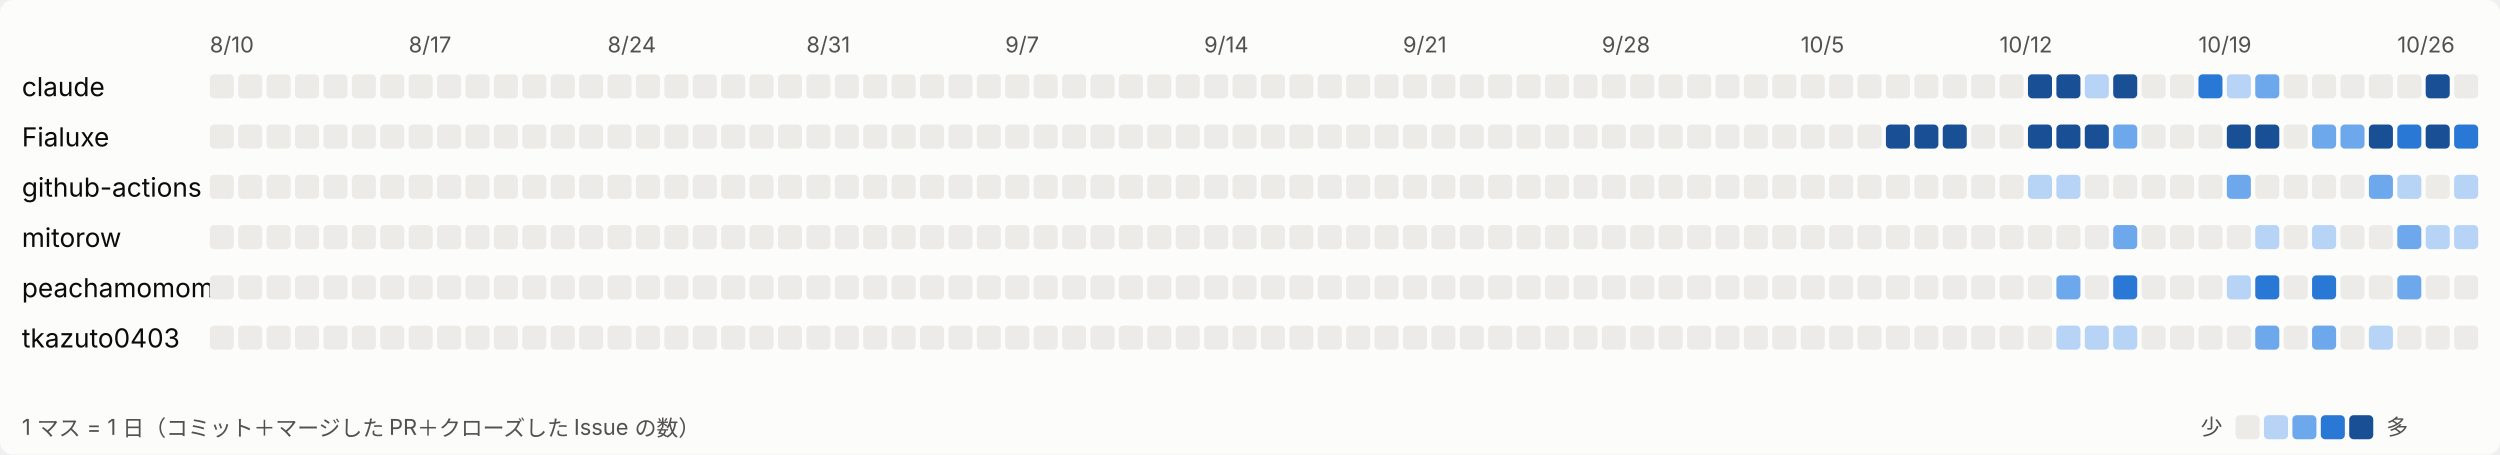
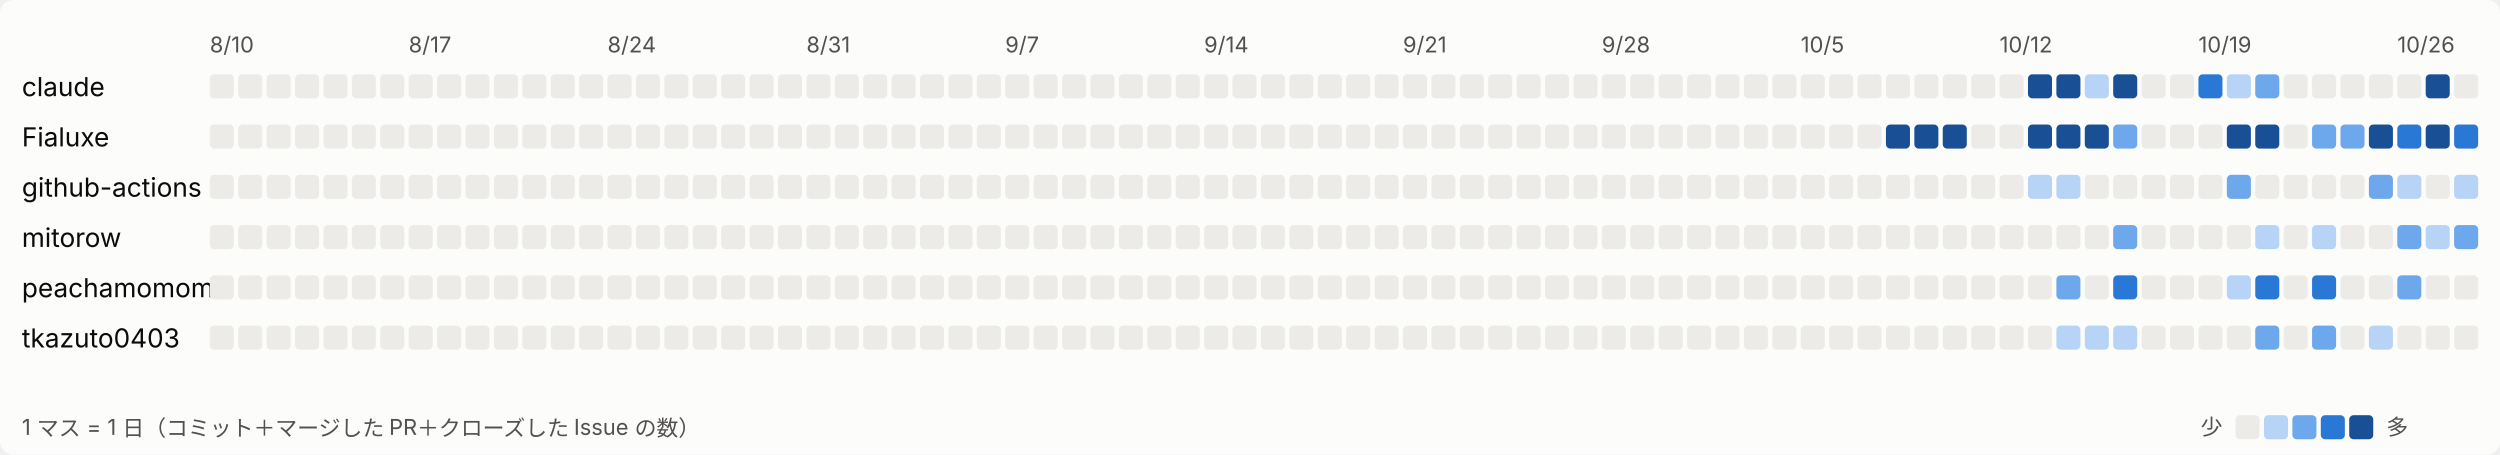
<svg xmlns="http://www.w3.org/2000/svg" width="1144" height="208" viewBox="0 0 1144 208" role="img" aria-label="日ごとの活動">
  <style>
svg{font-family:system-ui,-apple-system,'Segoe UI','Hiragino Sans','Noto Sans JP',sans-serif}
.bg{fill:#fcfcfb}.t1{fill:#0b0b0b;font-size:12px}.t2{fill:#52514e;font-size:10px}.l0{fill:#ecebe8}.l1{fill:#b7d3f6}.l2{fill:#6da7ec}.l3{fill:#2a78d6}.l4{fill:#184f95}
@media (prefers-color-scheme: dark){.bg{fill:#1a1a19}.t1{fill:#ffffff}.t2{fill:#c3c2b7}.l0{fill:#2c2c2a}.l1{fill:#184f95}.l2{fill:#256abf}.l3{fill:#3987e5}.l4{fill:#86b6ef}}
</style>
  <rect class="bg" width="1144" height="208" rx="6" />
  <text class="t2" x="96" y="24">8/10</text>
  <text class="t2" x="187" y="24">8/17</text>
  <text class="t2" x="278" y="24">8/24</text>
  <text class="t2" x="369" y="24">8/31</text>
  <text class="t2" x="460" y="24">9/7</text>
  <text class="t2" x="551" y="24">9/14</text>
  <text class="t2" x="642" y="24">9/21</text>
  <text class="t2" x="733" y="24">9/28</text>
  <text class="t2" x="824" y="24">10/5</text>
  <text class="t2" x="915" y="24">10/12</text>
  <text class="t2" x="1006" y="24">10/19</text>
  <text class="t2" x="1097" y="24">10/26</text>
  <text class="t1" x="10" y="44">claude</text>
  <rect class="l0" x="96" y="34" width="11" height="11" rx="2" />
  <rect class="l0" x="109" y="34" width="11" height="11" rx="2" />
  <rect class="l0" x="122" y="34" width="11" height="11" rx="2" />
  <rect class="l0" x="135" y="34" width="11" height="11" rx="2" />
  <rect class="l0" x="148" y="34" width="11" height="11" rx="2" />
  <rect class="l0" x="161" y="34" width="11" height="11" rx="2" />
  <rect class="l0" x="174" y="34" width="11" height="11" rx="2" />
  <rect class="l0" x="187" y="34" width="11" height="11" rx="2" />
  <rect class="l0" x="200" y="34" width="11" height="11" rx="2" />
  <rect class="l0" x="213" y="34" width="11" height="11" rx="2" />
  <rect class="l0" x="226" y="34" width="11" height="11" rx="2" />
  <rect class="l0" x="239" y="34" width="11" height="11" rx="2" />
  <rect class="l0" x="252" y="34" width="11" height="11" rx="2" />
  <rect class="l0" x="265" y="34" width="11" height="11" rx="2" />
  <rect class="l0" x="278" y="34" width="11" height="11" rx="2" />
  <rect class="l0" x="291" y="34" width="11" height="11" rx="2" />
  <rect class="l0" x="304" y="34" width="11" height="11" rx="2" />
  <rect class="l0" x="317" y="34" width="11" height="11" rx="2" />
  <rect class="l0" x="330" y="34" width="11" height="11" rx="2" />
  <rect class="l0" x="343" y="34" width="11" height="11" rx="2" />
  <rect class="l0" x="356" y="34" width="11" height="11" rx="2" />
  <rect class="l0" x="369" y="34" width="11" height="11" rx="2" />
  <rect class="l0" x="382" y="34" width="11" height="11" rx="2" />
  <rect class="l0" x="395" y="34" width="11" height="11" rx="2" />
  <rect class="l0" x="408" y="34" width="11" height="11" rx="2" />
  <rect class="l0" x="421" y="34" width="11" height="11" rx="2" />
  <rect class="l0" x="434" y="34" width="11" height="11" rx="2" />
  <rect class="l0" x="447" y="34" width="11" height="11" rx="2" />
  <rect class="l0" x="460" y="34" width="11" height="11" rx="2" />
  <rect class="l0" x="473" y="34" width="11" height="11" rx="2" />
  <rect class="l0" x="486" y="34" width="11" height="11" rx="2" />
  <rect class="l0" x="499" y="34" width="11" height="11" rx="2" />
  <rect class="l0" x="512" y="34" width="11" height="11" rx="2" />
  <rect class="l0" x="525" y="34" width="11" height="11" rx="2" />
  <rect class="l0" x="538" y="34" width="11" height="11" rx="2" />
  <rect class="l0" x="551" y="34" width="11" height="11" rx="2" />
  <rect class="l0" x="564" y="34" width="11" height="11" rx="2" />
  <rect class="l0" x="577" y="34" width="11" height="11" rx="2" />
  <rect class="l0" x="590" y="34" width="11" height="11" rx="2" />
  <rect class="l0" x="603" y="34" width="11" height="11" rx="2" />
  <rect class="l0" x="616" y="34" width="11" height="11" rx="2" />
  <rect class="l0" x="629" y="34" width="11" height="11" rx="2" />
  <rect class="l0" x="642" y="34" width="11" height="11" rx="2" />
  <rect class="l0" x="655" y="34" width="11" height="11" rx="2" />
  <rect class="l0" x="668" y="34" width="11" height="11" rx="2" />
  <rect class="l0" x="681" y="34" width="11" height="11" rx="2" />
  <rect class="l0" x="694" y="34" width="11" height="11" rx="2" />
  <rect class="l0" x="707" y="34" width="11" height="11" rx="2" />
  <rect class="l0" x="720" y="34" width="11" height="11" rx="2" />
  <rect class="l0" x="733" y="34" width="11" height="11" rx="2" />
  <rect class="l0" x="746" y="34" width="11" height="11" rx="2" />
  <rect class="l0" x="759" y="34" width="11" height="11" rx="2" />
  <rect class="l0" x="772" y="34" width="11" height="11" rx="2" />
  <rect class="l0" x="785" y="34" width="11" height="11" rx="2" />
  <rect class="l0" x="798" y="34" width="11" height="11" rx="2" />
  <rect class="l0" x="811" y="34" width="11" height="11" rx="2" />
  <rect class="l0" x="824" y="34" width="11" height="11" rx="2" />
  <rect class="l0" x="837" y="34" width="11" height="11" rx="2" />
  <rect class="l0" x="850" y="34" width="11" height="11" rx="2" />
  <rect class="l0" x="863" y="34" width="11" height="11" rx="2" />
  <rect class="l0" x="876" y="34" width="11" height="11" rx="2" />
  <rect class="l0" x="889" y="34" width="11" height="11" rx="2" />
  <rect class="l0" x="902" y="34" width="11" height="11" rx="2" />
  <rect class="l0" x="915" y="34" width="11" height="11" rx="2" />
  <rect class="l4" x="928" y="34" width="11" height="11" rx="2" />
  <rect class="l4" x="941" y="34" width="11" height="11" rx="2" />
  <rect class="l1" x="954" y="34" width="11" height="11" rx="2" />
  <rect class="l4" x="967" y="34" width="11" height="11" rx="2" />
  <rect class="l0" x="980" y="34" width="11" height="11" rx="2" />
  <rect class="l0" x="993" y="34" width="11" height="11" rx="2" />
  <rect class="l3" x="1006" y="34" width="11" height="11" rx="2" />
  <rect class="l1" x="1019" y="34" width="11" height="11" rx="2" />
  <rect class="l2" x="1032" y="34" width="11" height="11" rx="2" />
  <rect class="l0" x="1045" y="34" width="11" height="11" rx="2" />
  <rect class="l0" x="1058" y="34" width="11" height="11" rx="2" />
  <rect class="l0" x="1071" y="34" width="11" height="11" rx="2" />
  <rect class="l0" x="1084" y="34" width="11" height="11" rx="2" />
  <rect class="l0" x="1097" y="34" width="11" height="11" rx="2" />
  <rect class="l4" x="1110" y="34" width="11" height="11" rx="2" />
  <rect class="l0" x="1123" y="34" width="11" height="11" rx="2" />
  <text class="t1" x="10" y="67">Fialuxe</text>
  <rect class="l0" x="96" y="57" width="11" height="11" rx="2" />
  <rect class="l0" x="109" y="57" width="11" height="11" rx="2" />
  <rect class="l0" x="122" y="57" width="11" height="11" rx="2" />
  <rect class="l0" x="135" y="57" width="11" height="11" rx="2" />
  <rect class="l0" x="148" y="57" width="11" height="11" rx="2" />
  <rect class="l0" x="161" y="57" width="11" height="11" rx="2" />
  <rect class="l0" x="174" y="57" width="11" height="11" rx="2" />
  <rect class="l0" x="187" y="57" width="11" height="11" rx="2" />
  <rect class="l0" x="200" y="57" width="11" height="11" rx="2" />
  <rect class="l0" x="213" y="57" width="11" height="11" rx="2" />
  <rect class="l0" x="226" y="57" width="11" height="11" rx="2" />
  <rect class="l0" x="239" y="57" width="11" height="11" rx="2" />
  <rect class="l0" x="252" y="57" width="11" height="11" rx="2" />
  <rect class="l0" x="265" y="57" width="11" height="11" rx="2" />
  <rect class="l0" x="278" y="57" width="11" height="11" rx="2" />
  <rect class="l0" x="291" y="57" width="11" height="11" rx="2" />
  <rect class="l0" x="304" y="57" width="11" height="11" rx="2" />
  <rect class="l0" x="317" y="57" width="11" height="11" rx="2" />
  <rect class="l0" x="330" y="57" width="11" height="11" rx="2" />
  <rect class="l0" x="343" y="57" width="11" height="11" rx="2" />
  <rect class="l0" x="356" y="57" width="11" height="11" rx="2" />
  <rect class="l0" x="369" y="57" width="11" height="11" rx="2" />
  <rect class="l0" x="382" y="57" width="11" height="11" rx="2" />
  <rect class="l0" x="395" y="57" width="11" height="11" rx="2" />
  <rect class="l0" x="408" y="57" width="11" height="11" rx="2" />
  <rect class="l0" x="421" y="57" width="11" height="11" rx="2" />
  <rect class="l0" x="434" y="57" width="11" height="11" rx="2" />
  <rect class="l0" x="447" y="57" width="11" height="11" rx="2" />
  <rect class="l0" x="460" y="57" width="11" height="11" rx="2" />
  <rect class="l0" x="473" y="57" width="11" height="11" rx="2" />
  <rect class="l0" x="486" y="57" width="11" height="11" rx="2" />
  <rect class="l0" x="499" y="57" width="11" height="11" rx="2" />
  <rect class="l0" x="512" y="57" width="11" height="11" rx="2" />
  <rect class="l0" x="525" y="57" width="11" height="11" rx="2" />
  <rect class="l0" x="538" y="57" width="11" height="11" rx="2" />
  <rect class="l0" x="551" y="57" width="11" height="11" rx="2" />
  <rect class="l0" x="564" y="57" width="11" height="11" rx="2" />
  <rect class="l0" x="577" y="57" width="11" height="11" rx="2" />
  <rect class="l0" x="590" y="57" width="11" height="11" rx="2" />
  <rect class="l0" x="603" y="57" width="11" height="11" rx="2" />
  <rect class="l0" x="616" y="57" width="11" height="11" rx="2" />
  <rect class="l0" x="629" y="57" width="11" height="11" rx="2" />
  <rect class="l0" x="642" y="57" width="11" height="11" rx="2" />
  <rect class="l0" x="655" y="57" width="11" height="11" rx="2" />
  <rect class="l0" x="668" y="57" width="11" height="11" rx="2" />
  <rect class="l0" x="681" y="57" width="11" height="11" rx="2" />
  <rect class="l0" x="694" y="57" width="11" height="11" rx="2" />
  <rect class="l0" x="707" y="57" width="11" height="11" rx="2" />
  <rect class="l0" x="720" y="57" width="11" height="11" rx="2" />
  <rect class="l0" x="733" y="57" width="11" height="11" rx="2" />
  <rect class="l0" x="746" y="57" width="11" height="11" rx="2" />
  <rect class="l0" x="759" y="57" width="11" height="11" rx="2" />
  <rect class="l0" x="772" y="57" width="11" height="11" rx="2" />
  <rect class="l0" x="785" y="57" width="11" height="11" rx="2" />
  <rect class="l0" x="798" y="57" width="11" height="11" rx="2" />
  <rect class="l0" x="811" y="57" width="11" height="11" rx="2" />
  <rect class="l0" x="824" y="57" width="11" height="11" rx="2" />
  <rect class="l0" x="837" y="57" width="11" height="11" rx="2" />
  <rect class="l0" x="850" y="57" width="11" height="11" rx="2" />
  <rect class="l4" x="863" y="57" width="11" height="11" rx="2" />
  <rect class="l4" x="876" y="57" width="11" height="11" rx="2" />
  <rect class="l4" x="889" y="57" width="11" height="11" rx="2" />
  <rect class="l0" x="902" y="57" width="11" height="11" rx="2" />
  <rect class="l0" x="915" y="57" width="11" height="11" rx="2" />
  <rect class="l4" x="928" y="57" width="11" height="11" rx="2" />
  <rect class="l4" x="941" y="57" width="11" height="11" rx="2" />
  <rect class="l4" x="954" y="57" width="11" height="11" rx="2" />
  <rect class="l2" x="967" y="57" width="11" height="11" rx="2" />
  <rect class="l0" x="980" y="57" width="11" height="11" rx="2" />
  <rect class="l0" x="993" y="57" width="11" height="11" rx="2" />
  <rect class="l0" x="1006" y="57" width="11" height="11" rx="2" />
  <rect class="l4" x="1019" y="57" width="11" height="11" rx="2" />
  <rect class="l4" x="1032" y="57" width="11" height="11" rx="2" />
  <rect class="l0" x="1045" y="57" width="11" height="11" rx="2" />
  <rect class="l2" x="1058" y="57" width="11" height="11" rx="2" />
  <rect class="l2" x="1071" y="57" width="11" height="11" rx="2" />
  <rect class="l4" x="1084" y="57" width="11" height="11" rx="2" />
  <rect class="l3" x="1097" y="57" width="11" height="11" rx="2" />
  <rect class="l4" x="1110" y="57" width="11" height="11" rx="2" />
  <rect class="l3" x="1123" y="57" width="11" height="11" rx="2" />
  <text class="t1" x="10" y="90">github-actions</text>
  <rect class="l0" x="96" y="80" width="11" height="11" rx="2" />
  <rect class="l0" x="109" y="80" width="11" height="11" rx="2" />
  <rect class="l0" x="122" y="80" width="11" height="11" rx="2" />
  <rect class="l0" x="135" y="80" width="11" height="11" rx="2" />
  <rect class="l0" x="148" y="80" width="11" height="11" rx="2" />
  <rect class="l0" x="161" y="80" width="11" height="11" rx="2" />
  <rect class="l0" x="174" y="80" width="11" height="11" rx="2" />
  <rect class="l0" x="187" y="80" width="11" height="11" rx="2" />
  <rect class="l0" x="200" y="80" width="11" height="11" rx="2" />
  <rect class="l0" x="213" y="80" width="11" height="11" rx="2" />
  <rect class="l0" x="226" y="80" width="11" height="11" rx="2" />
  <rect class="l0" x="239" y="80" width="11" height="11" rx="2" />
  <rect class="l0" x="252" y="80" width="11" height="11" rx="2" />
  <rect class="l0" x="265" y="80" width="11" height="11" rx="2" />
  <rect class="l0" x="278" y="80" width="11" height="11" rx="2" />
  <rect class="l0" x="291" y="80" width="11" height="11" rx="2" />
  <rect class="l0" x="304" y="80" width="11" height="11" rx="2" />
  <rect class="l0" x="317" y="80" width="11" height="11" rx="2" />
  <rect class="l0" x="330" y="80" width="11" height="11" rx="2" />
  <rect class="l0" x="343" y="80" width="11" height="11" rx="2" />
  <rect class="l0" x="356" y="80" width="11" height="11" rx="2" />
  <rect class="l0" x="369" y="80" width="11" height="11" rx="2" />
  <rect class="l0" x="382" y="80" width="11" height="11" rx="2" />
  <rect class="l0" x="395" y="80" width="11" height="11" rx="2" />
  <rect class="l0" x="408" y="80" width="11" height="11" rx="2" />
  <rect class="l0" x="421" y="80" width="11" height="11" rx="2" />
  <rect class="l0" x="434" y="80" width="11" height="11" rx="2" />
  <rect class="l0" x="447" y="80" width="11" height="11" rx="2" />
  <rect class="l0" x="460" y="80" width="11" height="11" rx="2" />
  <rect class="l0" x="473" y="80" width="11" height="11" rx="2" />
  <rect class="l0" x="486" y="80" width="11" height="11" rx="2" />
  <rect class="l0" x="499" y="80" width="11" height="11" rx="2" />
  <rect class="l0" x="512" y="80" width="11" height="11" rx="2" />
  <rect class="l0" x="525" y="80" width="11" height="11" rx="2" />
  <rect class="l0" x="538" y="80" width="11" height="11" rx="2" />
  <rect class="l0" x="551" y="80" width="11" height="11" rx="2" />
  <rect class="l0" x="564" y="80" width="11" height="11" rx="2" />
  <rect class="l0" x="577" y="80" width="11" height="11" rx="2" />
  <rect class="l0" x="590" y="80" width="11" height="11" rx="2" />
  <rect class="l0" x="603" y="80" width="11" height="11" rx="2" />
  <rect class="l0" x="616" y="80" width="11" height="11" rx="2" />
  <rect class="l0" x="629" y="80" width="11" height="11" rx="2" />
  <rect class="l0" x="642" y="80" width="11" height="11" rx="2" />
  <rect class="l0" x="655" y="80" width="11" height="11" rx="2" />
  <rect class="l0" x="668" y="80" width="11" height="11" rx="2" />
  <rect class="l0" x="681" y="80" width="11" height="11" rx="2" />
  <rect class="l0" x="694" y="80" width="11" height="11" rx="2" />
  <rect class="l0" x="707" y="80" width="11" height="11" rx="2" />
  <rect class="l0" x="720" y="80" width="11" height="11" rx="2" />
  <rect class="l0" x="733" y="80" width="11" height="11" rx="2" />
  <rect class="l0" x="746" y="80" width="11" height="11" rx="2" />
  <rect class="l0" x="759" y="80" width="11" height="11" rx="2" />
  <rect class="l0" x="772" y="80" width="11" height="11" rx="2" />
  <rect class="l0" x="785" y="80" width="11" height="11" rx="2" />
  <rect class="l0" x="798" y="80" width="11" height="11" rx="2" />
  <rect class="l0" x="811" y="80" width="11" height="11" rx="2" />
  <rect class="l0" x="824" y="80" width="11" height="11" rx="2" />
  <rect class="l0" x="837" y="80" width="11" height="11" rx="2" />
  <rect class="l0" x="850" y="80" width="11" height="11" rx="2" />
  <rect class="l0" x="863" y="80" width="11" height="11" rx="2" />
  <rect class="l0" x="876" y="80" width="11" height="11" rx="2" />
  <rect class="l0" x="889" y="80" width="11" height="11" rx="2" />
  <rect class="l0" x="902" y="80" width="11" height="11" rx="2" />
  <rect class="l0" x="915" y="80" width="11" height="11" rx="2" />
  <rect class="l1" x="928" y="80" width="11" height="11" rx="2" />
  <rect class="l1" x="941" y="80" width="11" height="11" rx="2" />
  <rect class="l0" x="954" y="80" width="11" height="11" rx="2" />
  <rect class="l0" x="967" y="80" width="11" height="11" rx="2" />
  <rect class="l0" x="980" y="80" width="11" height="11" rx="2" />
  <rect class="l0" x="993" y="80" width="11" height="11" rx="2" />
  <rect class="l0" x="1006" y="80" width="11" height="11" rx="2" />
  <rect class="l2" x="1019" y="80" width="11" height="11" rx="2" />
  <rect class="l0" x="1032" y="80" width="11" height="11" rx="2" />
  <rect class="l0" x="1045" y="80" width="11" height="11" rx="2" />
  <rect class="l0" x="1058" y="80" width="11" height="11" rx="2" />
  <rect class="l0" x="1071" y="80" width="11" height="11" rx="2" />
  <rect class="l2" x="1084" y="80" width="11" height="11" rx="2" />
  <rect class="l1" x="1097" y="80" width="11" height="11" rx="2" />
  <rect class="l0" x="1110" y="80" width="11" height="11" rx="2" />
  <rect class="l1" x="1123" y="80" width="11" height="11" rx="2" />
  <text class="t1" x="10" y="113">mitorow</text>
  <rect class="l0" x="96" y="103" width="11" height="11" rx="2" />
  <rect class="l0" x="109" y="103" width="11" height="11" rx="2" />
  <rect class="l0" x="122" y="103" width="11" height="11" rx="2" />
  <rect class="l0" x="135" y="103" width="11" height="11" rx="2" />
  <rect class="l0" x="148" y="103" width="11" height="11" rx="2" />
  <rect class="l0" x="161" y="103" width="11" height="11" rx="2" />
  <rect class="l0" x="174" y="103" width="11" height="11" rx="2" />
  <rect class="l0" x="187" y="103" width="11" height="11" rx="2" />
  <rect class="l0" x="200" y="103" width="11" height="11" rx="2" />
  <rect class="l0" x="213" y="103" width="11" height="11" rx="2" />
  <rect class="l0" x="226" y="103" width="11" height="11" rx="2" />
  <rect class="l0" x="239" y="103" width="11" height="11" rx="2" />
  <rect class="l0" x="252" y="103" width="11" height="11" rx="2" />
  <rect class="l0" x="265" y="103" width="11" height="11" rx="2" />
  <rect class="l0" x="278" y="103" width="11" height="11" rx="2" />
  <rect class="l0" x="291" y="103" width="11" height="11" rx="2" />
  <rect class="l0" x="304" y="103" width="11" height="11" rx="2" />
  <rect class="l0" x="317" y="103" width="11" height="11" rx="2" />
  <rect class="l0" x="330" y="103" width="11" height="11" rx="2" />
  <rect class="l0" x="343" y="103" width="11" height="11" rx="2" />
  <rect class="l0" x="356" y="103" width="11" height="11" rx="2" />
  <rect class="l0" x="369" y="103" width="11" height="11" rx="2" />
  <rect class="l0" x="382" y="103" width="11" height="11" rx="2" />
  <rect class="l0" x="395" y="103" width="11" height="11" rx="2" />
  <rect class="l0" x="408" y="103" width="11" height="11" rx="2" />
  <rect class="l0" x="421" y="103" width="11" height="11" rx="2" />
  <rect class="l0" x="434" y="103" width="11" height="11" rx="2" />
  <rect class="l0" x="447" y="103" width="11" height="11" rx="2" />
  <rect class="l0" x="460" y="103" width="11" height="11" rx="2" />
  <rect class="l0" x="473" y="103" width="11" height="11" rx="2" />
  <rect class="l0" x="486" y="103" width="11" height="11" rx="2" />
  <rect class="l0" x="499" y="103" width="11" height="11" rx="2" />
  <rect class="l0" x="512" y="103" width="11" height="11" rx="2" />
  <rect class="l0" x="525" y="103" width="11" height="11" rx="2" />
  <rect class="l0" x="538" y="103" width="11" height="11" rx="2" />
  <rect class="l0" x="551" y="103" width="11" height="11" rx="2" />
  <rect class="l0" x="564" y="103" width="11" height="11" rx="2" />
  <rect class="l0" x="577" y="103" width="11" height="11" rx="2" />
  <rect class="l0" x="590" y="103" width="11" height="11" rx="2" />
  <rect class="l0" x="603" y="103" width="11" height="11" rx="2" />
  <rect class="l0" x="616" y="103" width="11" height="11" rx="2" />
  <rect class="l0" x="629" y="103" width="11" height="11" rx="2" />
  <rect class="l0" x="642" y="103" width="11" height="11" rx="2" />
  <rect class="l0" x="655" y="103" width="11" height="11" rx="2" />
  <rect class="l0" x="668" y="103" width="11" height="11" rx="2" />
  <rect class="l0" x="681" y="103" width="11" height="11" rx="2" />
  <rect class="l0" x="694" y="103" width="11" height="11" rx="2" />
  <rect class="l0" x="707" y="103" width="11" height="11" rx="2" />
  <rect class="l0" x="720" y="103" width="11" height="11" rx="2" />
  <rect class="l0" x="733" y="103" width="11" height="11" rx="2" />
  <rect class="l0" x="746" y="103" width="11" height="11" rx="2" />
  <rect class="l0" x="759" y="103" width="11" height="11" rx="2" />
  <rect class="l0" x="772" y="103" width="11" height="11" rx="2" />
  <rect class="l0" x="785" y="103" width="11" height="11" rx="2" />
  <rect class="l0" x="798" y="103" width="11" height="11" rx="2" />
  <rect class="l0" x="811" y="103" width="11" height="11" rx="2" />
  <rect class="l0" x="824" y="103" width="11" height="11" rx="2" />
  <rect class="l0" x="837" y="103" width="11" height="11" rx="2" />
  <rect class="l0" x="850" y="103" width="11" height="11" rx="2" />
  <rect class="l0" x="863" y="103" width="11" height="11" rx="2" />
  <rect class="l0" x="876" y="103" width="11" height="11" rx="2" />
  <rect class="l0" x="889" y="103" width="11" height="11" rx="2" />
  <rect class="l0" x="902" y="103" width="11" height="11" rx="2" />
  <rect class="l0" x="915" y="103" width="11" height="11" rx="2" />
  <rect class="l0" x="928" y="103" width="11" height="11" rx="2" />
  <rect class="l0" x="941" y="103" width="11" height="11" rx="2" />
  <rect class="l0" x="954" y="103" width="11" height="11" rx="2" />
  <rect class="l2" x="967" y="103" width="11" height="11" rx="2" />
  <rect class="l0" x="980" y="103" width="11" height="11" rx="2" />
  <rect class="l0" x="993" y="103" width="11" height="11" rx="2" />
  <rect class="l0" x="1006" y="103" width="11" height="11" rx="2" />
  <rect class="l0" x="1019" y="103" width="11" height="11" rx="2" />
  <rect class="l1" x="1032" y="103" width="11" height="11" rx="2" />
  <rect class="l0" x="1045" y="103" width="11" height="11" rx="2" />
  <rect class="l1" x="1058" y="103" width="11" height="11" rx="2" />
  <rect class="l0" x="1071" y="103" width="11" height="11" rx="2" />
  <rect class="l0" x="1084" y="103" width="11" height="11" rx="2" />
  <rect class="l2" x="1097" y="103" width="11" height="11" rx="2" />
  <rect class="l1" x="1110" y="103" width="11" height="11" rx="2" />
-   <rect class="l1" x="1123" y="103" width="11" height="11" rx="2" />
+   <rect class="l2" x="1123" y="103" width="11" height="11" rx="2" />
  <text class="t1" x="10" y="136">peachamomomo</text>
  <rect class="l0" x="96" y="126" width="11" height="11" rx="2" />
  <rect class="l0" x="109" y="126" width="11" height="11" rx="2" />
  <rect class="l0" x="122" y="126" width="11" height="11" rx="2" />
  <rect class="l0" x="135" y="126" width="11" height="11" rx="2" />
  <rect class="l0" x="148" y="126" width="11" height="11" rx="2" />
  <rect class="l0" x="161" y="126" width="11" height="11" rx="2" />
  <rect class="l0" x="174" y="126" width="11" height="11" rx="2" />
  <rect class="l0" x="187" y="126" width="11" height="11" rx="2" />
  <rect class="l0" x="200" y="126" width="11" height="11" rx="2" />
  <rect class="l0" x="213" y="126" width="11" height="11" rx="2" />
  <rect class="l0" x="226" y="126" width="11" height="11" rx="2" />
  <rect class="l0" x="239" y="126" width="11" height="11" rx="2" />
  <rect class="l0" x="252" y="126" width="11" height="11" rx="2" />
  <rect class="l0" x="265" y="126" width="11" height="11" rx="2" />
  <rect class="l0" x="278" y="126" width="11" height="11" rx="2" />
  <rect class="l0" x="291" y="126" width="11" height="11" rx="2" />
  <rect class="l0" x="304" y="126" width="11" height="11" rx="2" />
  <rect class="l0" x="317" y="126" width="11" height="11" rx="2" />
  <rect class="l0" x="330" y="126" width="11" height="11" rx="2" />
  <rect class="l0" x="343" y="126" width="11" height="11" rx="2" />
  <rect class="l0" x="356" y="126" width="11" height="11" rx="2" />
  <rect class="l0" x="369" y="126" width="11" height="11" rx="2" />
  <rect class="l0" x="382" y="126" width="11" height="11" rx="2" />
  <rect class="l0" x="395" y="126" width="11" height="11" rx="2" />
  <rect class="l0" x="408" y="126" width="11" height="11" rx="2" />
  <rect class="l0" x="421" y="126" width="11" height="11" rx="2" />
  <rect class="l0" x="434" y="126" width="11" height="11" rx="2" />
  <rect class="l0" x="447" y="126" width="11" height="11" rx="2" />
  <rect class="l0" x="460" y="126" width="11" height="11" rx="2" />
  <rect class="l0" x="473" y="126" width="11" height="11" rx="2" />
  <rect class="l0" x="486" y="126" width="11" height="11" rx="2" />
  <rect class="l0" x="499" y="126" width="11" height="11" rx="2" />
  <rect class="l0" x="512" y="126" width="11" height="11" rx="2" />
  <rect class="l0" x="525" y="126" width="11" height="11" rx="2" />
  <rect class="l0" x="538" y="126" width="11" height="11" rx="2" />
  <rect class="l0" x="551" y="126" width="11" height="11" rx="2" />
  <rect class="l0" x="564" y="126" width="11" height="11" rx="2" />
  <rect class="l0" x="577" y="126" width="11" height="11" rx="2" />
  <rect class="l0" x="590" y="126" width="11" height="11" rx="2" />
  <rect class="l0" x="603" y="126" width="11" height="11" rx="2" />
  <rect class="l0" x="616" y="126" width="11" height="11" rx="2" />
  <rect class="l0" x="629" y="126" width="11" height="11" rx="2" />
  <rect class="l0" x="642" y="126" width="11" height="11" rx="2" />
  <rect class="l0" x="655" y="126" width="11" height="11" rx="2" />
  <rect class="l0" x="668" y="126" width="11" height="11" rx="2" />
  <rect class="l0" x="681" y="126" width="11" height="11" rx="2" />
  <rect class="l0" x="694" y="126" width="11" height="11" rx="2" />
  <rect class="l0" x="707" y="126" width="11" height="11" rx="2" />
  <rect class="l0" x="720" y="126" width="11" height="11" rx="2" />
  <rect class="l0" x="733" y="126" width="11" height="11" rx="2" />
  <rect class="l0" x="746" y="126" width="11" height="11" rx="2" />
  <rect class="l0" x="759" y="126" width="11" height="11" rx="2" />
  <rect class="l0" x="772" y="126" width="11" height="11" rx="2" />
  <rect class="l0" x="785" y="126" width="11" height="11" rx="2" />
  <rect class="l0" x="798" y="126" width="11" height="11" rx="2" />
  <rect class="l0" x="811" y="126" width="11" height="11" rx="2" />
  <rect class="l0" x="824" y="126" width="11" height="11" rx="2" />
  <rect class="l0" x="837" y="126" width="11" height="11" rx="2" />
  <rect class="l0" x="850" y="126" width="11" height="11" rx="2" />
  <rect class="l0" x="863" y="126" width="11" height="11" rx="2" />
  <rect class="l0" x="876" y="126" width="11" height="11" rx="2" />
  <rect class="l0" x="889" y="126" width="11" height="11" rx="2" />
  <rect class="l0" x="902" y="126" width="11" height="11" rx="2" />
  <rect class="l0" x="915" y="126" width="11" height="11" rx="2" />
  <rect class="l0" x="928" y="126" width="11" height="11" rx="2" />
  <rect class="l2" x="941" y="126" width="11" height="11" rx="2" />
  <rect class="l0" x="954" y="126" width="11" height="11" rx="2" />
  <rect class="l3" x="967" y="126" width="11" height="11" rx="2" />
  <rect class="l0" x="980" y="126" width="11" height="11" rx="2" />
  <rect class="l0" x="993" y="126" width="11" height="11" rx="2" />
  <rect class="l0" x="1006" y="126" width="11" height="11" rx="2" />
  <rect class="l1" x="1019" y="126" width="11" height="11" rx="2" />
  <rect class="l3" x="1032" y="126" width="11" height="11" rx="2" />
  <rect class="l0" x="1045" y="126" width="11" height="11" rx="2" />
  <rect class="l3" x="1058" y="126" width="11" height="11" rx="2" />
  <rect class="l0" x="1071" y="126" width="11" height="11" rx="2" />
  <rect class="l0" x="1084" y="126" width="11" height="11" rx="2" />
  <rect class="l2" x="1097" y="126" width="11" height="11" rx="2" />
  <rect class="l0" x="1110" y="126" width="11" height="11" rx="2" />
  <rect class="l0" x="1123" y="126" width="11" height="11" rx="2" />
  <text class="t1" x="10" y="159">tkazuto0403</text>
  <rect class="l0" x="96" y="149" width="11" height="11" rx="2" />
  <rect class="l0" x="109" y="149" width="11" height="11" rx="2" />
  <rect class="l0" x="122" y="149" width="11" height="11" rx="2" />
  <rect class="l0" x="135" y="149" width="11" height="11" rx="2" />
  <rect class="l0" x="148" y="149" width="11" height="11" rx="2" />
  <rect class="l0" x="161" y="149" width="11" height="11" rx="2" />
  <rect class="l0" x="174" y="149" width="11" height="11" rx="2" />
  <rect class="l0" x="187" y="149" width="11" height="11" rx="2" />
  <rect class="l0" x="200" y="149" width="11" height="11" rx="2" />
  <rect class="l0" x="213" y="149" width="11" height="11" rx="2" />
  <rect class="l0" x="226" y="149" width="11" height="11" rx="2" />
  <rect class="l0" x="239" y="149" width="11" height="11" rx="2" />
  <rect class="l0" x="252" y="149" width="11" height="11" rx="2" />
  <rect class="l0" x="265" y="149" width="11" height="11" rx="2" />
  <rect class="l0" x="278" y="149" width="11" height="11" rx="2" />
  <rect class="l0" x="291" y="149" width="11" height="11" rx="2" />
  <rect class="l0" x="304" y="149" width="11" height="11" rx="2" />
  <rect class="l0" x="317" y="149" width="11" height="11" rx="2" />
  <rect class="l0" x="330" y="149" width="11" height="11" rx="2" />
  <rect class="l0" x="343" y="149" width="11" height="11" rx="2" />
  <rect class="l0" x="356" y="149" width="11" height="11" rx="2" />
  <rect class="l0" x="369" y="149" width="11" height="11" rx="2" />
  <rect class="l0" x="382" y="149" width="11" height="11" rx="2" />
  <rect class="l0" x="395" y="149" width="11" height="11" rx="2" />
  <rect class="l0" x="408" y="149" width="11" height="11" rx="2" />
  <rect class="l0" x="421" y="149" width="11" height="11" rx="2" />
  <rect class="l0" x="434" y="149" width="11" height="11" rx="2" />
  <rect class="l0" x="447" y="149" width="11" height="11" rx="2" />
  <rect class="l0" x="460" y="149" width="11" height="11" rx="2" />
  <rect class="l0" x="473" y="149" width="11" height="11" rx="2" />
  <rect class="l0" x="486" y="149" width="11" height="11" rx="2" />
  <rect class="l0" x="499" y="149" width="11" height="11" rx="2" />
  <rect class="l0" x="512" y="149" width="11" height="11" rx="2" />
  <rect class="l0" x="525" y="149" width="11" height="11" rx="2" />
  <rect class="l0" x="538" y="149" width="11" height="11" rx="2" />
  <rect class="l0" x="551" y="149" width="11" height="11" rx="2" />
  <rect class="l0" x="564" y="149" width="11" height="11" rx="2" />
  <rect class="l0" x="577" y="149" width="11" height="11" rx="2" />
  <rect class="l0" x="590" y="149" width="11" height="11" rx="2" />
  <rect class="l0" x="603" y="149" width="11" height="11" rx="2" />
  <rect class="l0" x="616" y="149" width="11" height="11" rx="2" />
  <rect class="l0" x="629" y="149" width="11" height="11" rx="2" />
  <rect class="l0" x="642" y="149" width="11" height="11" rx="2" />
  <rect class="l0" x="655" y="149" width="11" height="11" rx="2" />
  <rect class="l0" x="668" y="149" width="11" height="11" rx="2" />
  <rect class="l0" x="681" y="149" width="11" height="11" rx="2" />
  <rect class="l0" x="694" y="149" width="11" height="11" rx="2" />
  <rect class="l0" x="707" y="149" width="11" height="11" rx="2" />
  <rect class="l0" x="720" y="149" width="11" height="11" rx="2" />
  <rect class="l0" x="733" y="149" width="11" height="11" rx="2" />
  <rect class="l0" x="746" y="149" width="11" height="11" rx="2" />
  <rect class="l0" x="759" y="149" width="11" height="11" rx="2" />
  <rect class="l0" x="772" y="149" width="11" height="11" rx="2" />
  <rect class="l0" x="785" y="149" width="11" height="11" rx="2" />
  <rect class="l0" x="798" y="149" width="11" height="11" rx="2" />
  <rect class="l0" x="811" y="149" width="11" height="11" rx="2" />
  <rect class="l0" x="824" y="149" width="11" height="11" rx="2" />
  <rect class="l0" x="837" y="149" width="11" height="11" rx="2" />
  <rect class="l0" x="850" y="149" width="11" height="11" rx="2" />
  <rect class="l0" x="863" y="149" width="11" height="11" rx="2" />
  <rect class="l0" x="876" y="149" width="11" height="11" rx="2" />
  <rect class="l0" x="889" y="149" width="11" height="11" rx="2" />
  <rect class="l0" x="902" y="149" width="11" height="11" rx="2" />
  <rect class="l0" x="915" y="149" width="11" height="11" rx="2" />
  <rect class="l0" x="928" y="149" width="11" height="11" rx="2" />
  <rect class="l1" x="941" y="149" width="11" height="11" rx="2" />
  <rect class="l1" x="954" y="149" width="11" height="11" rx="2" />
  <rect class="l1" x="967" y="149" width="11" height="11" rx="2" />
  <rect class="l0" x="980" y="149" width="11" height="11" rx="2" />
  <rect class="l0" x="993" y="149" width="11" height="11" rx="2" />
  <rect class="l0" x="1006" y="149" width="11" height="11" rx="2" />
  <rect class="l0" x="1019" y="149" width="11" height="11" rx="2" />
  <rect class="l2" x="1032" y="149" width="11" height="11" rx="2" />
  <rect class="l0" x="1045" y="149" width="11" height="11" rx="2" />
  <rect class="l2" x="1058" y="149" width="11" height="11" rx="2" />
  <rect class="l0" x="1071" y="149" width="11" height="11" rx="2" />
  <rect class="l1" x="1084" y="149" width="11" height="11" rx="2" />
  <rect class="l0" x="1097" y="149" width="11" height="11" rx="2" />
  <rect class="l0" x="1110" y="149" width="11" height="11" rx="2" />
  <rect class="l0" x="1123" y="149" width="11" height="11" rx="2" />
  <text class="t2" x="10" y="199">1 マス = 1 日（コミット＋マージした PR＋クローズした Issue の数）</text>
  <text class="t2" x="1007" y="199">少</text>
  <rect class="l0" x="1023" y="190" width="11" height="11" rx="2" />
  <rect class="l1" x="1036" y="190" width="11" height="11" rx="2" />
  <rect class="l2" x="1049" y="190" width="11" height="11" rx="2" />
  <rect class="l3" x="1062" y="190" width="11" height="11" rx="2" />
  <rect class="l4" x="1075" y="190" width="11" height="11" rx="2" />
  <text class="t2" x="1092" y="199">多</text>
</svg>
